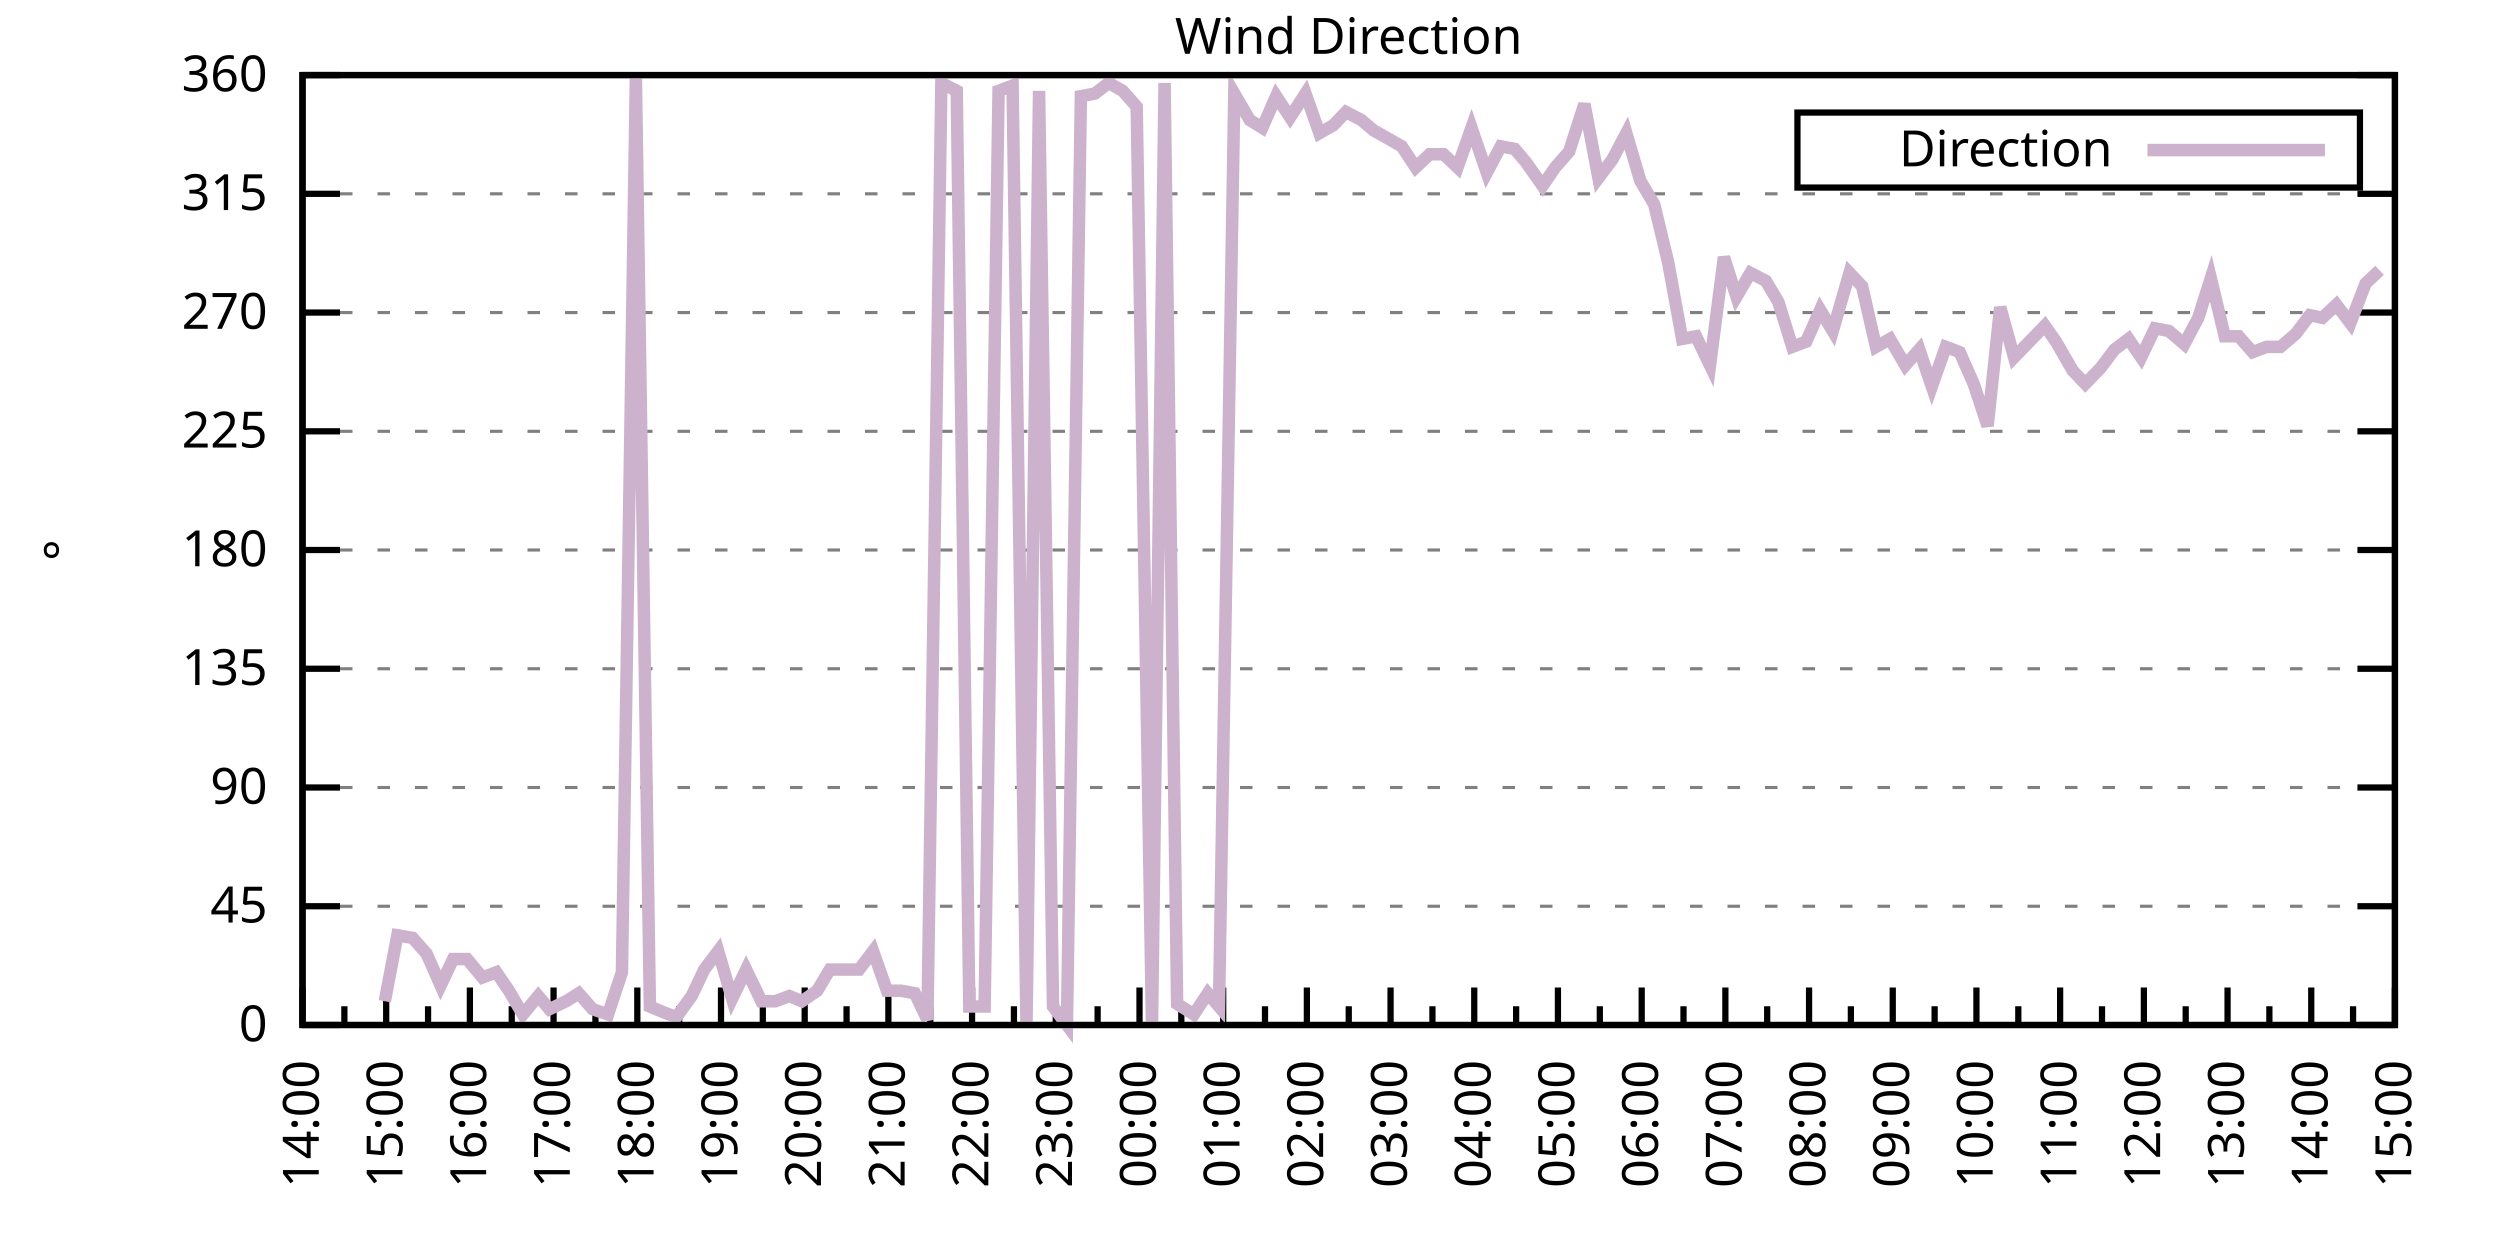
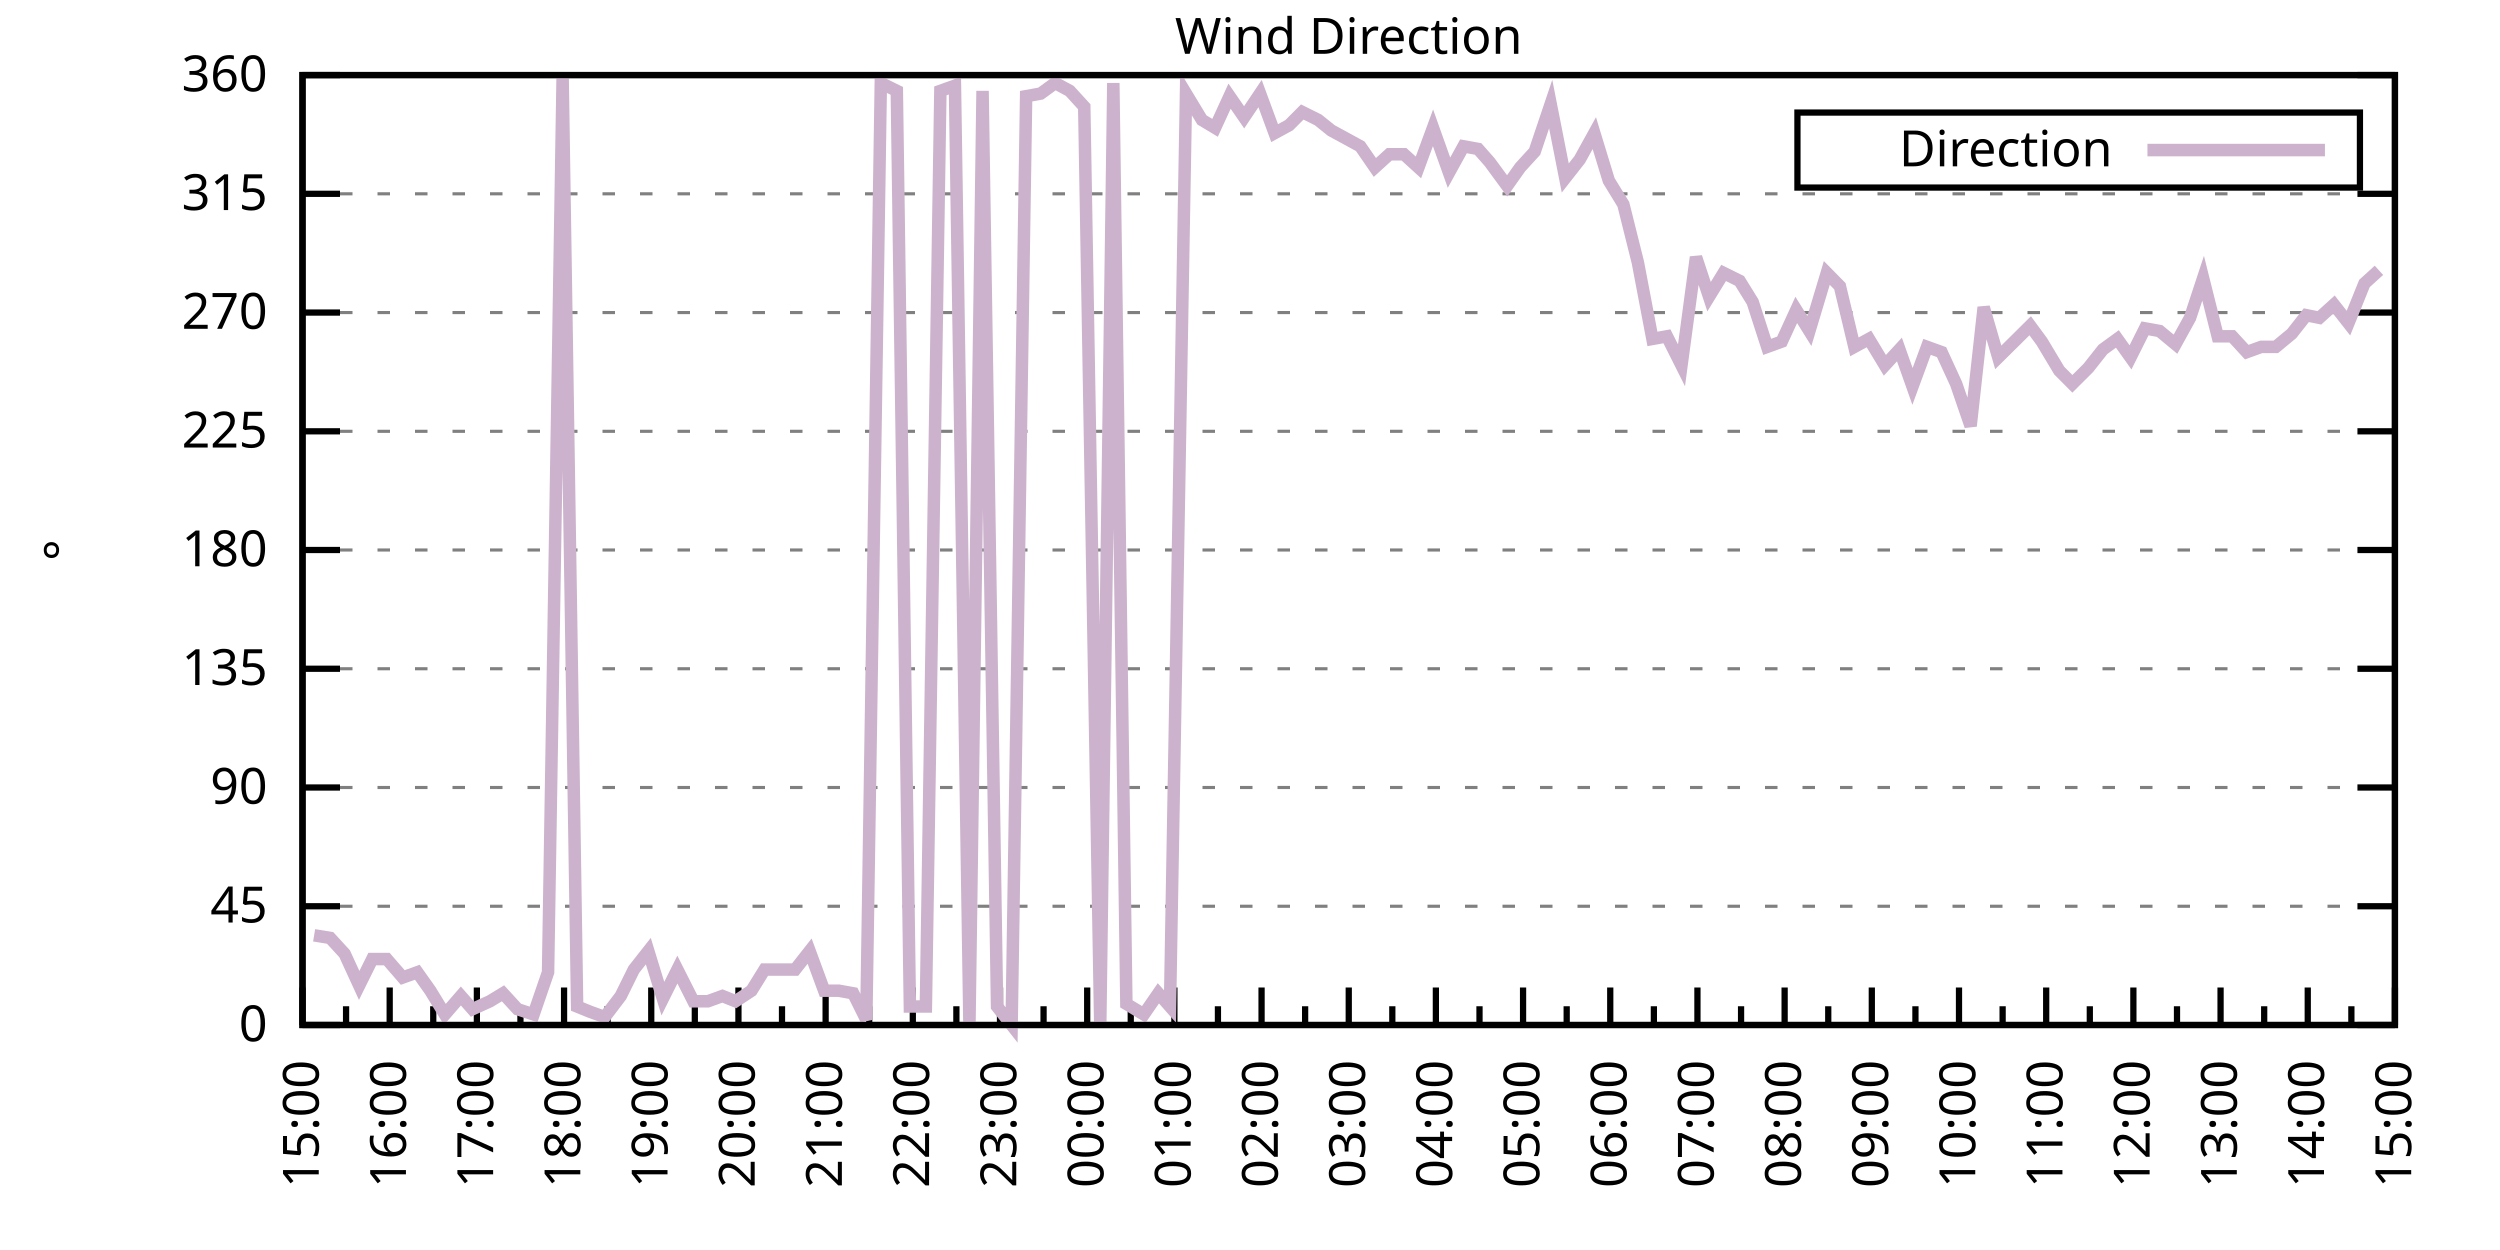
<svg xmlns="http://www.w3.org/2000/svg" xmlns:xlink="http://www.w3.org/1999/xlink" width="400" height="200" viewBox="0 0 400 200">
  <g id="gnuplot_canvas">
    <rect x="0" y="0" width="400" height="200" fill="none" />
    <defs>
      <circle id="gpDot" r="0.5" stroke-width="0.5" stroke="currentColor" />
      <path id="gpPt0" stroke-width="0.333" stroke="currentColor" d="M-1,0 h2 M0,-1 v2" />
      <path id="gpPt1" stroke-width="0.333" stroke="currentColor" d="M-1,-1 L1,1 M1,-1 L-1,1" />
      <path id="gpPt2" stroke-width="0.333" stroke="currentColor" d="M-1,0 L1,0 M0,-1 L0,1 M-1,-1 L1,1 M-1,1 L1,-1" />
      <rect id="gpPt3" stroke-width="0.333" stroke="currentColor" x="-1" y="-1" width="2" height="2" />
      <rect id="gpPt4" stroke-width="0.333" stroke="currentColor" fill="currentColor" x="-1" y="-1" width="2" height="2" />
      <circle id="gpPt5" stroke-width="0.333" stroke="currentColor" cx="0" cy="0" r="1" />
      <use xlink:href="#gpPt5" id="gpPt6" fill="currentColor" stroke="none" />
      <path id="gpPt7" stroke-width="0.333" stroke="currentColor" d="M0,-1.33 L-1.33,0.67 L1.33,0.67 z" />
      <use xlink:href="#gpPt7" id="gpPt8" fill="currentColor" stroke="none" />
      <use xlink:href="#gpPt7" id="gpPt9" stroke="currentColor" transform="rotate(180)" />
      <use xlink:href="#gpPt9" id="gpPt10" fill="currentColor" stroke="none" />
      <use xlink:href="#gpPt3" id="gpPt11" stroke="currentColor" transform="rotate(45)" />
      <use xlink:href="#gpPt11" id="gpPt12" fill="currentColor" stroke="none" />
      <path id="gpPt13" stroke-width="0.333" stroke="currentColor" d="M0,1.330 L1.265,0.411 L0.782,-1.067 L-0.782,-1.076 L-1.265,0.411 z" />
      <use xlink:href="#gpPt13" id="gpPt14" fill="currentColor" stroke="none" />
      <filter id="textbox" filterUnits="objectBoundingBox" x="0" y="0" height="1" width="1">
        <feFlood flood-color="white" flood-opacity="1" result="bgnd" />
        <feComposite in="SourceGraphic" in2="bgnd" operator="atop" />
      </filter>
      <filter id="greybox" filterUnits="objectBoundingBox" x="0" y="0" height="1" width="1">
        <feFlood flood-color="lightgrey" flood-opacity="1" result="grey" />
        <feComposite in="SourceGraphic" in2="grey" operator="atop" />
      </filter>
    </defs>
    <g fill="none" color="white" stroke="currentColor" stroke-width="1.00" stroke-linecap="butt" stroke-linejoin="miter">
</g>
    <g fill="none" color="black" stroke="currentColor" stroke-width="1.00" stroke-linecap="butt" stroke-linejoin="miter">
      <g stroke="none" shape-rendering="crispEdges">
        <polygon fill="rgb(255, 255, 255)" points="48.40,164.00 383.18,164.00 383.18,12.02 48.40,12.02 " />
      </g>
    </g>
    <g fill="none" color="black" stroke="currentColor" stroke-width="1.00" stroke-linecap="butt" stroke-linejoin="miter">
</g>
    <g fill="none" color="black" stroke="black" stroke-width="0.50" stroke-linecap="butt" stroke-linejoin="miter">
</g>
    <g fill="none" color="gray" stroke="currentColor" stroke-width="0.50" stroke-linecap="butt" stroke-linejoin="miter">
      <path stroke="gray" stroke-dasharray="2,4" class="gridline" d="M48.40,164.00 L383.19,164.00  " />
    </g>
    <g fill="none" color="gray" stroke="gray" stroke-width="1.00" stroke-linecap="butt" stroke-linejoin="miter">
</g>
    <g fill="none" color="black" stroke="currentColor" stroke-width="1.00" stroke-linecap="butt" stroke-linejoin="miter">
      <path stroke="black" d="M48.40,164.00 L54.40,164.00 M383.19,164.00 L377.19,164.00  " />
      <g transform="translate(42.80,166.60)" stroke="none" fill="black" font-family="Sans" font-size="8.00" text-anchor="end">
        <text>
          <tspan font-family="Sans"> 0</tspan>
        </text>
      </g>
    </g>
    <g fill="none" color="black" stroke="currentColor" stroke-width="1.00" stroke-linecap="butt" stroke-linejoin="miter">
</g>
    <g fill="none" color="black" stroke="black" stroke-width="0.50" stroke-linecap="butt" stroke-linejoin="miter">
</g>
    <g fill="none" color="gray" stroke="currentColor" stroke-width="0.50" stroke-linecap="butt" stroke-linejoin="miter">
      <path stroke="gray" stroke-dasharray="2,4" class="gridline" d="M48.40,145.00 L383.19,145.00  " />
    </g>
    <g fill="none" color="gray" stroke="gray" stroke-width="1.00" stroke-linecap="butt" stroke-linejoin="miter">
</g>
    <g fill="none" color="black" stroke="currentColor" stroke-width="1.00" stroke-linecap="butt" stroke-linejoin="miter">
      <path stroke="black" d="M48.40,145.00 L54.40,145.00 M383.19,145.00 L377.19,145.00  " />
      <g transform="translate(42.80,147.60)" stroke="none" fill="black" font-family="Sans" font-size="8.00" text-anchor="end">
        <text>
          <tspan font-family="Sans"> 45</tspan>
        </text>
      </g>
    </g>
    <g fill="none" color="black" stroke="currentColor" stroke-width="1.00" stroke-linecap="butt" stroke-linejoin="miter">
</g>
    <g fill="none" color="black" stroke="black" stroke-width="0.50" stroke-linecap="butt" stroke-linejoin="miter">
</g>
    <g fill="none" color="gray" stroke="currentColor" stroke-width="0.50" stroke-linecap="butt" stroke-linejoin="miter">
      <path stroke="gray" stroke-dasharray="2,4" class="gridline" d="M48.40,126.00 L383.19,126.00  " />
    </g>
    <g fill="none" color="gray" stroke="gray" stroke-width="1.00" stroke-linecap="butt" stroke-linejoin="miter">
</g>
    <g fill="none" color="black" stroke="currentColor" stroke-width="1.00" stroke-linecap="butt" stroke-linejoin="miter">
      <path stroke="black" d="M48.40,126.00 L54.40,126.00 M383.19,126.00 L377.19,126.00  " />
      <g transform="translate(42.80,128.60)" stroke="none" fill="black" font-family="Sans" font-size="8.00" text-anchor="end">
        <text>
          <tspan font-family="Sans"> 90</tspan>
        </text>
      </g>
    </g>
    <g fill="none" color="black" stroke="currentColor" stroke-width="1.00" stroke-linecap="butt" stroke-linejoin="miter">
</g>
    <g fill="none" color="black" stroke="black" stroke-width="0.50" stroke-linecap="butt" stroke-linejoin="miter">
</g>
    <g fill="none" color="gray" stroke="currentColor" stroke-width="0.50" stroke-linecap="butt" stroke-linejoin="miter">
      <path stroke="gray" stroke-dasharray="2,4" class="gridline" d="M48.40,107.00 L383.19,107.00  " />
    </g>
    <g fill="none" color="gray" stroke="gray" stroke-width="1.00" stroke-linecap="butt" stroke-linejoin="miter">
</g>
    <g fill="none" color="black" stroke="currentColor" stroke-width="1.00" stroke-linecap="butt" stroke-linejoin="miter">
      <path stroke="black" d="M48.40,107.00 L54.40,107.00 M383.19,107.00 L377.19,107.00  " />
      <g transform="translate(42.80,109.60)" stroke="none" fill="black" font-family="Sans" font-size="8.00" text-anchor="end">
        <text>
          <tspan font-family="Sans"> 135</tspan>
        </text>
      </g>
    </g>
    <g fill="none" color="black" stroke="currentColor" stroke-width="1.00" stroke-linecap="butt" stroke-linejoin="miter">
</g>
    <g fill="none" color="black" stroke="black" stroke-width="0.50" stroke-linecap="butt" stroke-linejoin="miter">
</g>
    <g fill="none" color="gray" stroke="currentColor" stroke-width="0.50" stroke-linecap="butt" stroke-linejoin="miter">
      <path stroke="gray" stroke-dasharray="2,4" class="gridline" d="M48.40,88.00 L383.19,88.00  " />
    </g>
    <g fill="none" color="gray" stroke="gray" stroke-width="1.00" stroke-linecap="butt" stroke-linejoin="miter">
</g>
    <g fill="none" color="black" stroke="currentColor" stroke-width="1.00" stroke-linecap="butt" stroke-linejoin="miter">
      <path stroke="black" d="M48.40,88.00 L54.40,88.00 M383.19,88.00 L377.19,88.00  " />
      <g transform="translate(42.80,90.60)" stroke="none" fill="black" font-family="Sans" font-size="8.00" text-anchor="end">
        <text>
          <tspan font-family="Sans"> 180</tspan>
        </text>
      </g>
    </g>
    <g fill="none" color="black" stroke="currentColor" stroke-width="1.00" stroke-linecap="butt" stroke-linejoin="miter">
</g>
    <g fill="none" color="black" stroke="black" stroke-width="0.50" stroke-linecap="butt" stroke-linejoin="miter">
</g>
    <g fill="none" color="gray" stroke="currentColor" stroke-width="0.50" stroke-linecap="butt" stroke-linejoin="miter">
      <path stroke="gray" stroke-dasharray="2,4" class="gridline" d="M48.40,69.01 L383.19,69.01  " />
    </g>
    <g fill="none" color="gray" stroke="gray" stroke-width="1.00" stroke-linecap="butt" stroke-linejoin="miter">
</g>
    <g fill="none" color="black" stroke="currentColor" stroke-width="1.00" stroke-linecap="butt" stroke-linejoin="miter">
      <path stroke="black" d="M48.40,69.01 L54.40,69.01 M383.19,69.01 L377.19,69.01  " />
      <g transform="translate(42.80,71.61)" stroke="none" fill="black" font-family="Sans" font-size="8.00" text-anchor="end">
        <text>
          <tspan font-family="Sans"> 225</tspan>
        </text>
      </g>
    </g>
    <g fill="none" color="black" stroke="currentColor" stroke-width="1.00" stroke-linecap="butt" stroke-linejoin="miter">
</g>
    <g fill="none" color="black" stroke="black" stroke-width="0.50" stroke-linecap="butt" stroke-linejoin="miter">
</g>
    <g fill="none" color="gray" stroke="currentColor" stroke-width="0.50" stroke-linecap="butt" stroke-linejoin="miter">
      <path stroke="gray" stroke-dasharray="2,4" class="gridline" d="M48.40,50.01 L383.19,50.01  " />
    </g>
    <g fill="none" color="gray" stroke="gray" stroke-width="1.00" stroke-linecap="butt" stroke-linejoin="miter">
</g>
    <g fill="none" color="black" stroke="currentColor" stroke-width="1.00" stroke-linecap="butt" stroke-linejoin="miter">
      <path stroke="black" d="M48.40,50.01 L54.40,50.01 M383.19,50.01 L377.19,50.01  " />
      <g transform="translate(42.80,52.61)" stroke="none" fill="black" font-family="Sans" font-size="8.00" text-anchor="end">
        <text>
          <tspan font-family="Sans"> 270</tspan>
        </text>
      </g>
    </g>
    <g fill="none" color="black" stroke="currentColor" stroke-width="1.00" stroke-linecap="butt" stroke-linejoin="miter">
</g>
    <g fill="none" color="black" stroke="black" stroke-width="0.50" stroke-linecap="butt" stroke-linejoin="miter">
</g>
    <g fill="none" color="gray" stroke="currentColor" stroke-width="0.50" stroke-linecap="butt" stroke-linejoin="miter">
      <path stroke="gray" stroke-dasharray="2,4" class="gridline" d="M48.40,31.01 L383.19,31.01  " />
    </g>
    <g fill="none" color="gray" stroke="gray" stroke-width="1.00" stroke-linecap="butt" stroke-linejoin="miter">
</g>
    <g fill="none" color="black" stroke="currentColor" stroke-width="1.00" stroke-linecap="butt" stroke-linejoin="miter">
      <path stroke="black" d="M48.40,31.01 L54.40,31.01 M383.19,31.01 L377.19,31.01  " />
      <g transform="translate(42.80,33.61)" stroke="none" fill="black" font-family="Sans" font-size="8.00" text-anchor="end">
        <text>
          <tspan font-family="Sans"> 315</tspan>
        </text>
      </g>
    </g>
    <g fill="none" color="black" stroke="currentColor" stroke-width="1.00" stroke-linecap="butt" stroke-linejoin="miter">
</g>
    <g fill="none" color="black" stroke="black" stroke-width="0.50" stroke-linecap="butt" stroke-linejoin="miter">
</g>
    <g fill="none" color="gray" stroke="currentColor" stroke-width="0.50" stroke-linecap="butt" stroke-linejoin="miter">
      <path stroke="gray" stroke-dasharray="2,4" class="gridline" d="M48.40,12.01 L383.19,12.01  " />
    </g>
    <g fill="none" color="gray" stroke="gray" stroke-width="1.00" stroke-linecap="butt" stroke-linejoin="miter">
</g>
    <g fill="none" color="black" stroke="currentColor" stroke-width="1.00" stroke-linecap="butt" stroke-linejoin="miter">
      <path stroke="black" d="M48.40,12.01 L54.40,12.01 M383.19,12.01 L377.19,12.01  " />
      <g transform="translate(42.80,14.61)" stroke="none" fill="black" font-family="Sans" font-size="8.00" text-anchor="end">
        <text>
          <tspan font-family="Sans"> 360</tspan>
        </text>
      </g>
    </g>
    <g fill="none" color="black" stroke="currentColor" stroke-width="1.00" stroke-linecap="butt" stroke-linejoin="miter">
      <path stroke="black" d="M48.40,164.00 L48.40,158.00  " />
      <g transform="translate(51.00,169.60) rotate(270)" stroke="none" fill="black" font-family="Sans" font-size="8.00" text-anchor="end">
        <text>
+           <tspan font-family="Sans">15:00</tspan>
+         </text>
+       </g>
+     </g>
+     <g fill="none" color="black" stroke="currentColor" stroke-width="1.00" stroke-linecap="butt" stroke-linejoin="miter">
+       <path stroke="black" d="M55.37,164.00 L55.37,161.00 M62.35,164.00 L62.35,158.00  " />
+       <g transform="translate(64.95,169.60) rotate(270)" stroke="none" fill="black" font-family="Sans" font-size="8.00" text-anchor="end">
+         <text>
+           <tspan font-family="Sans">16:00</tspan>
+         </text>
+       </g>
+     </g>
+     <g fill="none" color="black" stroke="currentColor" stroke-width="1.00" stroke-linecap="butt" stroke-linejoin="miter">
+       <path stroke="black" d="M69.32,164.00 L69.32,161.00 M76.30,164.00 L76.30,158.00  " />
+       <g transform="translate(78.90,169.60) rotate(270)" stroke="none" fill="black" font-family="Sans" font-size="8.00" text-anchor="end">
+         <text>
+           <tspan font-family="Sans">17:00</tspan>
+         </text>
+       </g>
+     </g>
+     <g fill="none" color="black" stroke="currentColor" stroke-width="1.00" stroke-linecap="butt" stroke-linejoin="miter">
+       <path stroke="black" d="M83.27,164.00 L83.27,161.00 M90.25,164.00 L90.25,158.00  " />
+       <g transform="translate(92.85,169.60) rotate(270)" stroke="none" fill="black" font-family="Sans" font-size="8.00" text-anchor="end">
+         <text>
+           <tspan font-family="Sans">18:00</tspan>
+         </text>
+       </g>
+     </g>
+     <g fill="none" color="black" stroke="currentColor" stroke-width="1.00" stroke-linecap="butt" stroke-linejoin="miter">
+       <path stroke="black" d="M97.22,164.00 L97.22,161.00 M104.20,164.00 L104.20,158.00  " />
+       <g transform="translate(106.80,169.60) rotate(270)" stroke="none" fill="black" font-family="Sans" font-size="8.00" text-anchor="end">
+         <text>
+           <tspan font-family="Sans">19:00</tspan>
+         </text>
+       </g>
+     </g>
+     <g fill="none" color="black" stroke="currentColor" stroke-width="1.00" stroke-linecap="butt" stroke-linejoin="miter">
+       <path stroke="black" d="M111.17,164.00 L111.17,161.00 M118.15,164.00 L118.15,158.00  " />
+       <g transform="translate(120.75,169.60) rotate(270)" stroke="none" fill="black" font-family="Sans" font-size="8.00" text-anchor="end">
+         <text>
+           <tspan font-family="Sans">20:00</tspan>
+         </text>
+       </g>
+     </g>
+     <g fill="none" color="black" stroke="currentColor" stroke-width="1.00" stroke-linecap="butt" stroke-linejoin="miter">
+       <path stroke="black" d="M125.12,164.00 L125.12,161.00 M132.10,164.00 L132.10,158.00  " />
+       <g transform="translate(134.70,169.60) rotate(270)" stroke="none" fill="black" font-family="Sans" font-size="8.00" text-anchor="end">
+         <text>
+           <tspan font-family="Sans">21:00</tspan>
+         </text>
+       </g>
+     </g>
+     <g fill="none" color="black" stroke="currentColor" stroke-width="1.00" stroke-linecap="butt" stroke-linejoin="miter">
+       <path stroke="black" d="M139.07,164.00 L139.07,161.00 M146.05,164.00 L146.05,158.00  " />
+       <g transform="translate(148.65,169.60) rotate(270)" stroke="none" fill="black" font-family="Sans" font-size="8.00" text-anchor="end">
+         <text>
+           <tspan font-family="Sans">22:00</tspan>
+         </text>
+       </g>
+     </g>
+     <g fill="none" color="black" stroke="currentColor" stroke-width="1.00" stroke-linecap="butt" stroke-linejoin="miter">
+       <path stroke="black" d="M153.02,164.00 L153.02,161.00 M160.00,164.00 L160.00,158.00  " />
+       <g transform="translate(162.60,169.60) rotate(270)" stroke="none" fill="black" font-family="Sans" font-size="8.00" text-anchor="end">
+         <text>
+           <tspan font-family="Sans">23:00</tspan>
+         </text>
+       </g>
+     </g>
+     <g fill="none" color="black" stroke="currentColor" stroke-width="1.00" stroke-linecap="butt" stroke-linejoin="miter">
+       <path stroke="black" d="M166.97,164.00 L166.97,161.00 M173.95,164.00 L173.95,158.00  " />
+       <g transform="translate(176.55,169.60) rotate(270)" stroke="none" fill="black" font-family="Sans" font-size="8.00" text-anchor="end">
+         <text>
+           <tspan font-family="Sans">00:00</tspan>
+         </text>
+       </g>
+     </g>
+     <g fill="none" color="black" stroke="currentColor" stroke-width="1.00" stroke-linecap="butt" stroke-linejoin="miter">
+       <path stroke="black" d="M180.92,164.00 L180.92,161.00 M187.90,164.00 L187.90,158.00  " />
+       <g transform="translate(190.50,169.60) rotate(270)" stroke="none" fill="black" font-family="Sans" font-size="8.00" text-anchor="end">
+         <text>
+           <tspan font-family="Sans">01:00</tspan>
+         </text>
+       </g>
+     </g>
+     <g fill="none" color="black" stroke="currentColor" stroke-width="1.00" stroke-linecap="butt" stroke-linejoin="miter">
+       <path stroke="black" d="M194.87,164.00 L194.87,161.00 M201.85,164.00 L201.85,158.00  " />
+       <g transform="translate(204.45,169.60) rotate(270)" stroke="none" fill="black" font-family="Sans" font-size="8.00" text-anchor="end">
+         <text>
+           <tspan font-family="Sans">02:00</tspan>
+         </text>
+       </g>
+     </g>
+     <g fill="none" color="black" stroke="currentColor" stroke-width="1.00" stroke-linecap="butt" stroke-linejoin="miter">
+       <path stroke="black" d="M208.82,164.00 L208.82,161.00 M215.80,164.00 L215.80,158.00  " />
+       <g transform="translate(218.40,169.60) rotate(270)" stroke="none" fill="black" font-family="Sans" font-size="8.00" text-anchor="end">
+         <text>
+           <tspan font-family="Sans">03:00</tspan>
+         </text>
+       </g>
+     </g>
+     <g fill="none" color="black" stroke="currentColor" stroke-width="1.00" stroke-linecap="butt" stroke-linejoin="miter">
+       <path stroke="black" d="M222.77,164.00 L222.77,161.00 M229.74,164.00 L229.74,158.00  " />
+       <g transform="translate(232.34,169.60) rotate(270)" stroke="none" fill="black" font-family="Sans" font-size="8.00" text-anchor="end">
+         <text>
+           <tspan font-family="Sans">04:00</tspan>
+         </text>
+       </g>
+     </g>
+     <g fill="none" color="black" stroke="currentColor" stroke-width="1.00" stroke-linecap="butt" stroke-linejoin="miter">
+       <path stroke="black" d="M236.72,164.00 L236.72,161.00 M243.69,164.00 L243.69,158.00  " />
+       <g transform="translate(246.29,169.60) rotate(270)" stroke="none" fill="black" font-family="Sans" font-size="8.00" text-anchor="end">
+         <text>
+           <tspan font-family="Sans">05:00</tspan>
+         </text>
+       </g>
+     </g>
+     <g fill="none" color="black" stroke="currentColor" stroke-width="1.00" stroke-linecap="butt" stroke-linejoin="miter">
+       <path stroke="black" d="M250.67,164.00 L250.67,161.00 M257.64,164.00 L257.64,158.00  " />
+       <g transform="translate(260.24,169.60) rotate(270)" stroke="none" fill="black" font-family="Sans" font-size="8.00" text-anchor="end">
+         <text>
+           <tspan font-family="Sans">06:00</tspan>
+         </text>
+       </g>
+     </g>
+     <g fill="none" color="black" stroke="currentColor" stroke-width="1.00" stroke-linecap="butt" stroke-linejoin="miter">
+       <path stroke="black" d="M264.62,164.00 L264.62,161.00 M271.59,164.00 L271.59,158.00  " />
+       <g transform="translate(274.19,169.60) rotate(270)" stroke="none" fill="black" font-family="Sans" font-size="8.00" text-anchor="end">
+         <text>
+           <tspan font-family="Sans">07:00</tspan>
+         </text>
+       </g>
+     </g>
+     <g fill="none" color="black" stroke="currentColor" stroke-width="1.00" stroke-linecap="butt" stroke-linejoin="miter">
+       <path stroke="black" d="M278.57,164.00 L278.57,161.00 M285.54,164.00 L285.54,158.00  " />
+       <g transform="translate(288.14,169.60) rotate(270)" stroke="none" fill="black" font-family="Sans" font-size="8.00" text-anchor="end">
+         <text>
+           <tspan font-family="Sans">08:00</tspan>
+         </text>
+       </g>
+     </g>
+     <g fill="none" color="black" stroke="currentColor" stroke-width="1.00" stroke-linecap="butt" stroke-linejoin="miter">
+       <path stroke="black" d="M292.52,164.00 L292.52,161.00 M299.49,164.00 L299.49,158.00  " />
+       <g transform="translate(302.09,169.60) rotate(270)" stroke="none" fill="black" font-family="Sans" font-size="8.00" text-anchor="end">
+         <text>
+           <tspan font-family="Sans">09:00</tspan>
+         </text>
+       </g>
+     </g>
+     <g fill="none" color="black" stroke="currentColor" stroke-width="1.00" stroke-linecap="butt" stroke-linejoin="miter">
+       <path stroke="black" d="M306.47,164.00 L306.47,161.00 M313.44,164.00 L313.44,158.00  " />
+       <g transform="translate(316.04,169.60) rotate(270)" stroke="none" fill="black" font-family="Sans" font-size="8.00" text-anchor="end">
+         <text>
+           <tspan font-family="Sans">10:00</tspan>
+         </text>
+       </g>
+     </g>
+     <g fill="none" color="black" stroke="currentColor" stroke-width="1.00" stroke-linecap="butt" stroke-linejoin="miter">
+       <path stroke="black" d="M320.42,164.00 L320.42,161.00 M327.39,164.00 L327.39,158.00  " />
+       <g transform="translate(329.99,169.60) rotate(270)" stroke="none" fill="black" font-family="Sans" font-size="8.00" text-anchor="end">
+         <text>
+           <tspan font-family="Sans">11:00</tspan>
+         </text>
+       </g>
+     </g>
+     <g fill="none" color="black" stroke="currentColor" stroke-width="1.00" stroke-linecap="butt" stroke-linejoin="miter">
+       <path stroke="black" d="M334.37,164.00 L334.37,161.00 M341.34,164.00 L341.34,158.00  " />
+       <g transform="translate(343.94,169.60) rotate(270)" stroke="none" fill="black" font-family="Sans" font-size="8.00" text-anchor="end">
+         <text>
+           <tspan font-family="Sans">12:00</tspan>
+         </text>
+       </g>
+     </g>
+     <g fill="none" color="black" stroke="currentColor" stroke-width="1.00" stroke-linecap="butt" stroke-linejoin="miter">
+       <path stroke="black" d="M348.32,164.00 L348.32,161.00 M355.29,164.00 L355.29,158.00  " />
+       <g transform="translate(357.89,169.60) rotate(270)" stroke="none" fill="black" font-family="Sans" font-size="8.00" text-anchor="end">
+         <text>
+           <tspan font-family="Sans">13:00</tspan>
+         </text>
+       </g>
+     </g>
+     <g fill="none" color="black" stroke="currentColor" stroke-width="1.00" stroke-linecap="butt" stroke-linejoin="miter">
+       <path stroke="black" d="M362.27,164.00 L362.27,161.00 M369.24,164.00 L369.24,158.00  " />
+       <g transform="translate(371.84,169.60) rotate(270)" stroke="none" fill="black" font-family="Sans" font-size="8.00" text-anchor="end">
+         <text>
          <tspan font-family="Sans">14:00</tspan>
        </text>
      </g>
    </g>
    <g fill="none" color="black" stroke="currentColor" stroke-width="1.00" stroke-linecap="butt" stroke-linejoin="miter">
-       <path stroke="black" d="M55.10,164.00 L55.10,161.00 M61.79,164.00 L61.79,158.00  " />
-       <g transform="translate(64.39,169.60) rotate(270)" stroke="none" fill="black" font-family="Sans" font-size="8.00" text-anchor="end">
-         <text>
-           <tspan font-family="Sans">15:00</tspan>
-         </text>
-       </g>
-     </g>
-     <g fill="none" color="black" stroke="currentColor" stroke-width="1.00" stroke-linecap="butt" stroke-linejoin="miter">
-       <path stroke="black" d="M68.49,164.00 L68.49,161.00 M75.18,164.00 L75.18,158.00  " />
-       <g transform="translate(77.78,169.60) rotate(270)" stroke="none" fill="black" font-family="Sans" font-size="8.00" text-anchor="end">
-         <text>
-           <tspan font-family="Sans">16:00</tspan>
-         </text>
-       </g>
-     </g>
-     <g fill="none" color="black" stroke="currentColor" stroke-width="1.00" stroke-linecap="butt" stroke-linejoin="miter">
-       <path stroke="black" d="M81.88,164.00 L81.88,161.00 M88.57,164.00 L88.57,158.00  " />
-       <g transform="translate(91.17,169.60) rotate(270)" stroke="none" fill="black" font-family="Sans" font-size="8.00" text-anchor="end">
-         <text>
-           <tspan font-family="Sans">17:00</tspan>
-         </text>
-       </g>
-     </g>
-     <g fill="none" color="black" stroke="currentColor" stroke-width="1.00" stroke-linecap="butt" stroke-linejoin="miter">
-       <path stroke="black" d="M95.27,164.00 L95.27,161.00 M101.97,164.00 L101.97,158.00  " />
-       <g transform="translate(104.57,169.60) rotate(270)" stroke="none" fill="black" font-family="Sans" font-size="8.00" text-anchor="end">
-         <text>
-           <tspan font-family="Sans">18:00</tspan>
-         </text>
-       </g>
-     </g>
-     <g fill="none" color="black" stroke="currentColor" stroke-width="1.00" stroke-linecap="butt" stroke-linejoin="miter">
-       <path stroke="black" d="M108.66,164.00 L108.66,161.00 M115.36,164.00 L115.36,158.00  " />
-       <g transform="translate(117.96,169.60) rotate(270)" stroke="none" fill="black" font-family="Sans" font-size="8.00" text-anchor="end">
-         <text>
-           <tspan font-family="Sans">19:00</tspan>
-         </text>
-       </g>
-     </g>
-     <g fill="none" color="black" stroke="currentColor" stroke-width="1.00" stroke-linecap="butt" stroke-linejoin="miter">
-       <path stroke="black" d="M122.05,164.00 L122.05,161.00 M128.75,164.00 L128.75,158.00  " />
-       <g transform="translate(131.35,169.60) rotate(270)" stroke="none" fill="black" font-family="Sans" font-size="8.00" text-anchor="end">
-         <text>
-           <tspan font-family="Sans">20:00</tspan>
-         </text>
-       </g>
-     </g>
-     <g fill="none" color="black" stroke="currentColor" stroke-width="1.00" stroke-linecap="butt" stroke-linejoin="miter">
-       <path stroke="black" d="M135.45,164.00 L135.45,161.00 M142.14,164.00 L142.14,158.00  " />
-       <g transform="translate(144.74,169.60) rotate(270)" stroke="none" fill="black" font-family="Sans" font-size="8.00" text-anchor="end">
-         <text>
-           <tspan font-family="Sans">21:00</tspan>
-         </text>
-       </g>
-     </g>
-     <g fill="none" color="black" stroke="currentColor" stroke-width="1.00" stroke-linecap="butt" stroke-linejoin="miter">
-       <path stroke="black" d="M148.84,164.00 L148.84,161.00 M155.53,164.00 L155.53,158.00  " />
-       <g transform="translate(158.13,169.60) rotate(270)" stroke="none" fill="black" font-family="Sans" font-size="8.00" text-anchor="end">
-         <text>
-           <tspan font-family="Sans">22:00</tspan>
-         </text>
-       </g>
-     </g>
-     <g fill="none" color="black" stroke="currentColor" stroke-width="1.00" stroke-linecap="butt" stroke-linejoin="miter">
-       <path stroke="black" d="M162.23,164.00 L162.23,161.00 M168.92,164.00 L168.92,158.00  " />
-       <g transform="translate(171.52,169.60) rotate(270)" stroke="none" fill="black" font-family="Sans" font-size="8.00" text-anchor="end">
-         <text>
-           <tspan font-family="Sans">23:00</tspan>
-         </text>
-       </g>
-     </g>
-     <g fill="none" color="black" stroke="currentColor" stroke-width="1.00" stroke-linecap="butt" stroke-linejoin="miter">
-       <path stroke="black" d="M175.62,164.00 L175.62,161.00 M182.32,164.00 L182.32,158.00  " />
-       <g transform="translate(184.92,169.60) rotate(270)" stroke="none" fill="black" font-family="Sans" font-size="8.00" text-anchor="end">
-         <text>
-           <tspan font-family="Sans">00:00</tspan>
-         </text>
-       </g>
-     </g>
-     <g fill="none" color="black" stroke="currentColor" stroke-width="1.00" stroke-linecap="butt" stroke-linejoin="miter">
-       <path stroke="black" d="M189.01,164.00 L189.01,161.00 M195.71,164.00 L195.71,158.00  " />
-       <g transform="translate(198.31,169.60) rotate(270)" stroke="none" fill="black" font-family="Sans" font-size="8.00" text-anchor="end">
-         <text>
-           <tspan font-family="Sans">01:00</tspan>
-         </text>
-       </g>
-     </g>
-     <g fill="none" color="black" stroke="currentColor" stroke-width="1.00" stroke-linecap="butt" stroke-linejoin="miter">
-       <path stroke="black" d="M202.40,164.00 L202.40,161.00 M209.10,164.00 L209.10,158.00  " />
-       <g transform="translate(211.70,169.60) rotate(270)" stroke="none" fill="black" font-family="Sans" font-size="8.00" text-anchor="end">
-         <text>
-           <tspan font-family="Sans">02:00</tspan>
-         </text>
-       </g>
-     </g>
-     <g fill="none" color="black" stroke="currentColor" stroke-width="1.00" stroke-linecap="butt" stroke-linejoin="miter">
-       <path stroke="black" d="M215.80,164.00 L215.80,161.00 M222.49,164.00 L222.49,158.00  " />
-       <g transform="translate(225.09,169.60) rotate(270)" stroke="none" fill="black" font-family="Sans" font-size="8.00" text-anchor="end">
-         <text>
-           <tspan font-family="Sans">03:00</tspan>
-         </text>
-       </g>
-     </g>
-     <g fill="none" color="black" stroke="currentColor" stroke-width="1.00" stroke-linecap="butt" stroke-linejoin="miter">
-       <path stroke="black" d="M229.19,164.00 L229.19,161.00 M235.88,164.00 L235.88,158.00  " />
-       <g transform="translate(238.48,169.60) rotate(270)" stroke="none" fill="black" font-family="Sans" font-size="8.00" text-anchor="end">
-         <text>
-           <tspan font-family="Sans">04:00</tspan>
-         </text>
-       </g>
-     </g>
-     <g fill="none" color="black" stroke="currentColor" stroke-width="1.00" stroke-linecap="butt" stroke-linejoin="miter">
-       <path stroke="black" d="M242.58,164.00 L242.58,161.00 M249.27,164.00 L249.27,158.00  " />
-       <g transform="translate(251.87,169.60) rotate(270)" stroke="none" fill="black" font-family="Sans" font-size="8.00" text-anchor="end">
-         <text>
-           <tspan font-family="Sans">05:00</tspan>
-         </text>
-       </g>
-     </g>
-     <g fill="none" color="black" stroke="currentColor" stroke-width="1.00" stroke-linecap="butt" stroke-linejoin="miter">
-       <path stroke="black" d="M255.97,164.00 L255.97,161.00 M262.67,164.00 L262.67,158.00  " />
-       <g transform="translate(265.27,169.60) rotate(270)" stroke="none" fill="black" font-family="Sans" font-size="8.00" text-anchor="end">
-         <text>
-           <tspan font-family="Sans">06:00</tspan>
-         </text>
-       </g>
-     </g>
-     <g fill="none" color="black" stroke="currentColor" stroke-width="1.00" stroke-linecap="butt" stroke-linejoin="miter">
-       <path stroke="black" d="M269.36,164.00 L269.36,161.00 M276.06,164.00 L276.06,158.00  " />
-       <g transform="translate(278.66,169.60) rotate(270)" stroke="none" fill="black" font-family="Sans" font-size="8.00" text-anchor="end">
-         <text>
-           <tspan font-family="Sans">07:00</tspan>
-         </text>
-       </g>
-     </g>
-     <g fill="none" color="black" stroke="currentColor" stroke-width="1.00" stroke-linecap="butt" stroke-linejoin="miter">
-       <path stroke="black" d="M282.75,164.00 L282.75,161.00 M289.45,164.00 L289.45,158.00  " />
-       <g transform="translate(292.05,169.60) rotate(270)" stroke="none" fill="black" font-family="Sans" font-size="8.00" text-anchor="end">
-         <text>
-           <tspan font-family="Sans">08:00</tspan>
-         </text>
-       </g>
-     </g>
-     <g fill="none" color="black" stroke="currentColor" stroke-width="1.00" stroke-linecap="butt" stroke-linejoin="miter">
-       <path stroke="black" d="M296.14,164.00 L296.14,161.00 M302.84,164.00 L302.84,158.00  " />
-       <g transform="translate(305.44,169.60) rotate(270)" stroke="none" fill="black" font-family="Sans" font-size="8.00" text-anchor="end">
-         <text>
-           <tspan font-family="Sans">09:00</tspan>
-         </text>
-       </g>
-     </g>
-     <g fill="none" color="black" stroke="currentColor" stroke-width="1.00" stroke-linecap="butt" stroke-linejoin="miter">
-       <path stroke="black" d="M309.54,164.00 L309.54,161.00 M316.23,164.00 L316.23,158.00  " />
-       <g transform="translate(318.83,169.60) rotate(270)" stroke="none" fill="black" font-family="Sans" font-size="8.00" text-anchor="end">
-         <text>
-           <tspan font-family="Sans">10:00</tspan>
-         </text>
-       </g>
-     </g>
-     <g fill="none" color="black" stroke="currentColor" stroke-width="1.00" stroke-linecap="butt" stroke-linejoin="miter">
-       <path stroke="black" d="M322.93,164.00 L322.93,161.00 M329.62,164.00 L329.62,158.00  " />
-       <g transform="translate(332.22,169.60) rotate(270)" stroke="none" fill="black" font-family="Sans" font-size="8.00" text-anchor="end">
-         <text>
-           <tspan font-family="Sans">11:00</tspan>
-         </text>
-       </g>
-     </g>
-     <g fill="none" color="black" stroke="currentColor" stroke-width="1.00" stroke-linecap="butt" stroke-linejoin="miter">
-       <path stroke="black" d="M336.32,164.00 L336.32,161.00 M343.02,164.00 L343.02,158.00  " />
-       <g transform="translate(345.62,169.60) rotate(270)" stroke="none" fill="black" font-family="Sans" font-size="8.00" text-anchor="end">
-         <text>
-           <tspan font-family="Sans">12:00</tspan>
-         </text>
-       </g>
-     </g>
-     <g fill="none" color="black" stroke="currentColor" stroke-width="1.00" stroke-linecap="butt" stroke-linejoin="miter">
-       <path stroke="black" d="M349.71,164.00 L349.71,161.00 M356.41,164.00 L356.41,158.00  " />
-       <g transform="translate(359.01,169.60) rotate(270)" stroke="none" fill="black" font-family="Sans" font-size="8.00" text-anchor="end">
-         <text>
-           <tspan font-family="Sans">13:00</tspan>
-         </text>
-       </g>
-     </g>
-     <g fill="none" color="black" stroke="currentColor" stroke-width="1.00" stroke-linecap="butt" stroke-linejoin="miter">
-       <path stroke="black" d="M363.10,164.00 L363.10,161.00 M369.80,164.00 L369.80,158.00  " />
-       <g transform="translate(372.40,169.60) rotate(270)" stroke="none" fill="black" font-family="Sans" font-size="8.00" text-anchor="end">
-         <text>
-           <tspan font-family="Sans">14:00</tspan>
-         </text>
-       </g>
-     </g>
-     <g fill="none" color="black" stroke="currentColor" stroke-width="1.00" stroke-linecap="butt" stroke-linejoin="miter">
-       <path stroke="black" d="M376.49,164.00 L376.49,161.00 M383.19,164.00 L383.19,158.00  " />
+       <path stroke="black" d="M376.22,164.00 L376.22,161.00 M383.19,164.00 L383.19,158.00  " />
      <g transform="translate(385.79,169.60) rotate(270)" stroke="none" fill="black" font-family="Sans" font-size="8.00" text-anchor="end">
        <text>
          <tspan font-family="Sans">15:00</tspan>
        </text>
      </g>
    </g>
    <g fill="none" color="black" stroke="currentColor" stroke-width="1.00" stroke-linecap="butt" stroke-linejoin="miter">
</g>
    <g fill="none" color="black" stroke="currentColor" stroke-width="1.00" stroke-linecap="butt" stroke-linejoin="miter">
      <path stroke="black" d="M48.40,12.01 L48.40,164.00 L383.19,164.00 L383.19,12.01 L48.40,12.01 Z  " />
    </g>
    <g fill="none" color="black" stroke="currentColor" stroke-width="1.00" stroke-linecap="butt" stroke-linejoin="miter">
      <g transform="translate(12.80,88.01) rotate(270)" stroke="none" fill="black" font-family="Sans" font-size="8.00" text-anchor="middle">
        <text>
          <tspan font-family="Sans">°</tspan>
        </text>
      </g>
    </g>
    <g fill="none" color="black" stroke="currentColor" stroke-width="1.00" stroke-linecap="butt" stroke-linejoin="miter">
</g>
    <g fill="none" color="black" stroke="currentColor" stroke-width="1.00" stroke-linecap="butt" stroke-linejoin="miter">
      <path stroke="black" d="M287.59,30.01 L287.59,18.01 L377.59,18.01 L377.59,30.01 L287.59,30.01 Z  " />
    </g>
    <g id="Wind_direction_plot_1">
      <g fill="none" color="white" stroke="black" stroke-width="2.00" stroke-linecap="butt" stroke-linejoin="miter">
</g>
      <g fill="none" color="black" stroke="currentColor" stroke-width="2.00" stroke-linecap="butt" stroke-linejoin="miter">
        <g transform="translate(337.99,26.61)" stroke="none" fill="black" font-family="Sans" font-size="8.00" text-anchor="end">
          <text>
            <tspan font-family="Sans">Direction</tspan>
          </text>
        </g>
      </g>
      <g fill="none" color="black" stroke="currentColor" stroke-width="2.00" stroke-linecap="butt" stroke-linejoin="miter">
-         <path stroke="rgb(204, 178, 204)" d="M343.59,24.01 L371.99,24.01 M61.57,160.20 L63.58,149.65 L66.03,150.07 L68.26,152.60 L70.50,157.67 L72.50,153.45   L74.74,153.45 L77.19,156.40 L79.42,155.56 L81.43,158.51 L83.66,162.31 L86.12,159.36 L87.91,161.47 L90.58,160.20   L92.59,158.93 L94.82,161.47 L97.28,162.31 L99.51,155.56 L101.74,12.43 L103.98,161.04 L105.98,161.89 L108.22,162.73   L110.67,159.36 L112.68,155.13 L114.91,152.18 L117.14,159.78 L119.38,155.13 L121.83,160.20 L124.06,160.20 L126.29,159.36   L128.30,160.20 L130.76,158.51 L132.77,155.13 L135.22,155.13 L137.45,155.13 L139.69,152.18 L141.92,158.51 L144.15,158.51   L146.38,158.93 L148.39,163.16 L150.62,13.28 L153.08,14.54 L155.09,161.04 L157.54,161.04 L159.77,14.54 L162.01,13.70   L164.24,164.00 L166.25,14.54 L168.48,161.04 L170.71,164.00 L172.94,15.39 L175.17,14.97 L177.41,13.28 L179.64,14.54   L181.87,17.08 L184.32,164.00 L186.33,13.28 L188.34,160.62 L191.02,162.31 L193.25,158.93 L195.04,161.04 L197.49,14.97   L199.95,19.19 L201.96,20.45 L204.19,15.39 L206.42,18.77 L208.88,14.97 L211.11,21.30 L213.34,20.03 L215.35,17.92   L217.80,19.19 L219.81,20.88 L222.04,22.14 L224.28,23.41 L226.51,26.79 L228.74,24.68 L230.97,24.68 L233.20,26.79   L235.44,20.45 L237.89,27.63 L240.12,23.41 L242.36,23.83 L244.14,25.94 L246.82,29.74 L248.83,26.79 L251.06,24.25   L253.51,16.65 L255.75,28.48 L257.98,25.52 L260.21,21.30 L262.44,28.90 L264.67,32.70 L266.91,41.99 L269.14,54.23   L271.37,53.81 L273.60,58.45 L275.83,41.14 L277.84,47.47 L280.07,43.67 L282.53,44.94 L284.54,48.32 L286.77,55.50   L289.00,54.65 L291.23,49.59 L293.24,52.96 L295.92,43.67 L297.93,45.79 L300.16,55.50 L302.39,54.23 L304.85,58.45   L307.08,55.92 L309.09,61.83 L311.32,55.50 L313.55,56.34 L315.79,61.41 L318.02,68.16 L320.03,49.16 L322.26,57.18   L324.71,54.65 L327.17,52.12 L328.95,54.65 L331.63,59.30 L333.64,61.41 L336.10,58.87 L338.33,55.92 L340.56,54.23   L342.57,57.18 L344.80,52.54 L347.03,52.96 L349.49,55.07 L351.72,50.85 L353.73,44.52 L355.96,53.81 L358.19,53.81   L360.42,56.34 L362.66,55.50 L364.89,55.50 L367.34,53.39 L369.58,50.43 L371.58,50.85 L373.82,48.74 L376.05,51.70   L378.50,45.36 L380.73,43.25  " />
+         <path stroke="rgb(204, 178, 204)" d="M343.59,24.01 L371.99,24.01 M50.26,149.65 L52.82,150.07 L55.14,152.60 L57.47,157.67 L59.56,153.45 L61.88,153.45   L64.44,156.40 L66.77,155.56 L68.86,158.51 L71.18,162.31 L73.74,159.36 L75.60,161.47 L78.39,160.20 L80.48,158.93   L82.81,161.47 L85.37,162.31 L87.69,155.56 L90.02,12.43 L92.34,161.04 L94.43,161.89 L96.76,162.73 L99.32,159.36   L101.41,155.13 L103.73,152.18 L106.06,159.78 L108.38,155.13 L110.94,160.20 L113.27,160.20 L115.59,159.36 L117.68,160.20   L120.24,158.51 L122.33,155.13 L124.89,155.13 L127.22,155.13 L129.54,152.18 L131.87,158.51 L134.19,158.51 L136.51,158.93   L138.61,163.16 L140.93,13.28 L143.49,14.54 L145.58,161.04 L148.14,161.04 L150.46,14.54 L152.79,13.70 L155.11,164.00   L157.21,14.54 L159.53,161.04 L161.86,164.00 L164.18,15.39 L166.51,14.97 L168.83,13.28 L171.16,14.54 L173.48,17.08   L176.04,164.00 L178.13,13.28 L180.22,160.62 L183.01,162.31 L185.34,158.93 L187.20,161.04 L189.76,14.97 L192.31,19.19   L194.41,20.45 L196.73,15.39 L199.06,18.77 L201.61,14.97 L203.94,21.30 L206.26,20.03 L208.36,17.92 L210.91,19.19   L213.01,20.88 L215.33,22.14 L217.65,23.41 L219.98,26.79 L222.30,24.68 L224.63,24.68 L226.95,26.79 L229.28,20.45   L231.84,27.63 L234.16,23.41 L236.49,23.83 L238.35,25.94 L241.14,29.74 L243.23,26.79 L245.55,24.25 L248.11,16.65   L250.44,28.48 L252.76,25.52 L255.09,21.30 L257.41,28.90 L259.74,32.70 L262.06,41.99 L264.39,54.23 L266.71,53.81   L269.04,58.45 L271.36,41.14 L273.45,47.47 L275.78,43.67 L278.34,44.94 L280.43,48.32 L282.75,55.50 L285.08,54.65   L287.40,49.59 L289.50,52.96 L292.29,43.67 L294.38,45.79 L296.70,55.50 L299.03,54.23 L301.58,58.45 L303.91,55.92   L306.00,61.83 L308.33,55.50 L310.65,56.34 L312.98,61.41 L315.30,68.16 L317.39,49.16 L319.72,57.18 L322.28,54.65   L324.83,52.12 L326.69,54.65 L329.48,59.30 L331.58,61.41 L334.13,58.87 L336.46,55.92 L338.78,54.23 L340.88,57.18   L343.20,52.54 L345.53,52.96 L348.08,55.07 L350.41,50.85 L352.50,44.52 L354.83,53.81 L357.15,53.81 L359.48,56.34   L361.80,55.50 L364.13,55.50 L366.68,53.39 L369.01,50.43 L371.10,50.85 L373.43,48.74 L375.75,51.70 L378.31,45.36   L380.63,43.25  " />
      </g>
    </g>
    <g fill="none" color="black" stroke="currentColor" stroke-width="2.00" stroke-linecap="butt" stroke-linejoin="miter">
</g>
    <g fill="none" color="black" stroke="black" stroke-width="1.00" stroke-linecap="butt" stroke-linejoin="miter">
</g>
    <g fill="none" color="black" stroke="currentColor" stroke-width="1.00" stroke-linecap="butt" stroke-linejoin="miter">
      <path stroke="black" d="M48.40,12.01 L48.40,164.00 L383.19,164.00 L383.19,12.01 L48.40,12.01 Z  " />
    </g>
    <g fill="none" color="black" stroke="currentColor" stroke-width="1.00" stroke-linecap="butt" stroke-linejoin="miter">
      <g transform="translate(215.79,8.61)" stroke="none" fill="black" font-family="Sans" font-size="8.00" text-anchor="middle">
        <text>
          <tspan font-family="Sans">Wind Direction</tspan>
        </text>
      </g>
    </g>
    <g fill="none" color="black" stroke="currentColor" stroke-width="1.00" stroke-linecap="butt" stroke-linejoin="miter">
</g>
  </g>
</svg>
